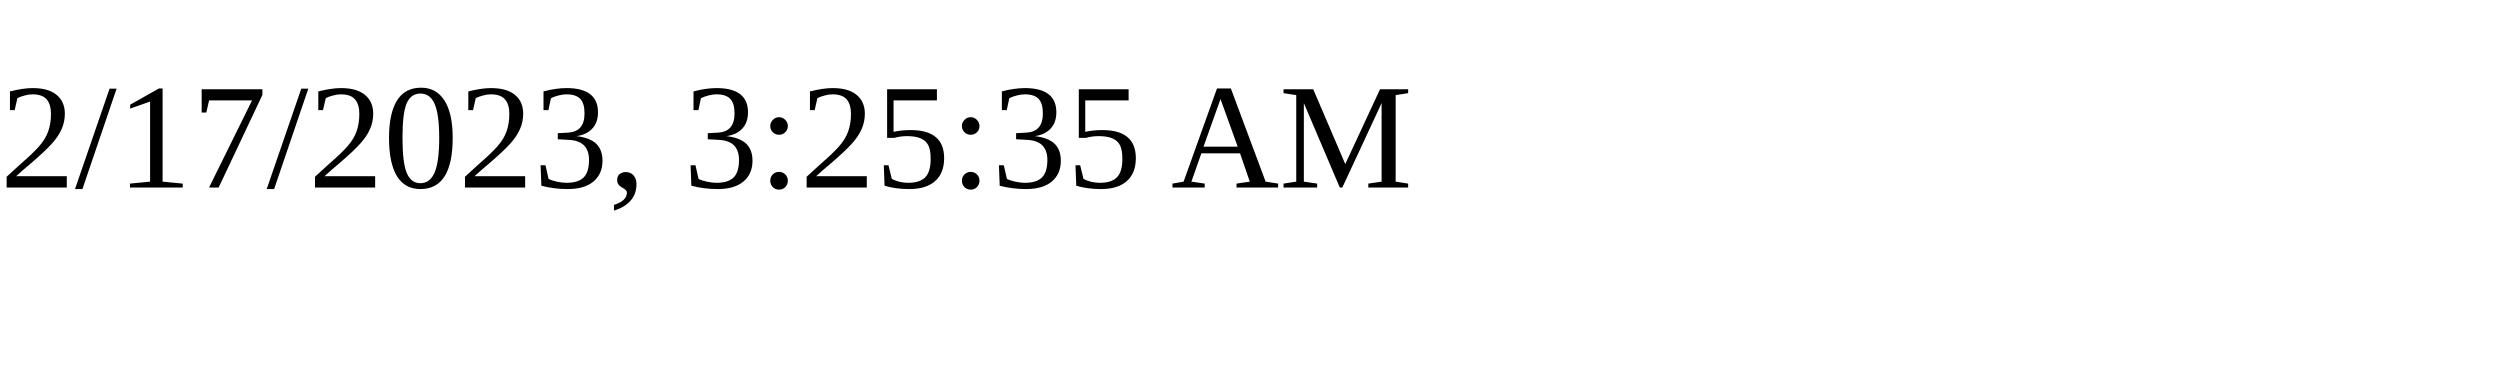
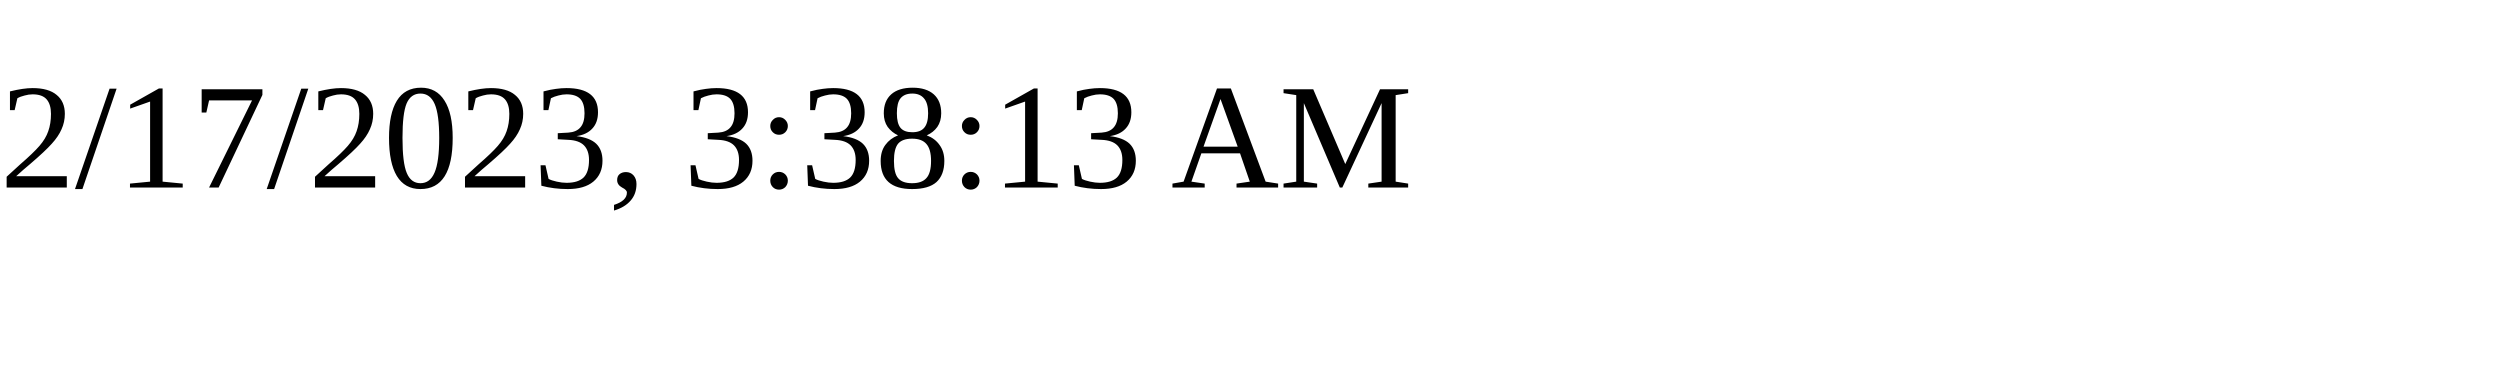
<svg xmlns="http://www.w3.org/2000/svg" height="30" width="200">
-   <text x="0" y="15">2/17/2023, 3:25:35 AM</text>
+   <text x="0" y="15">2/17/2023, 3:38:13 AM</text>
</svg>
